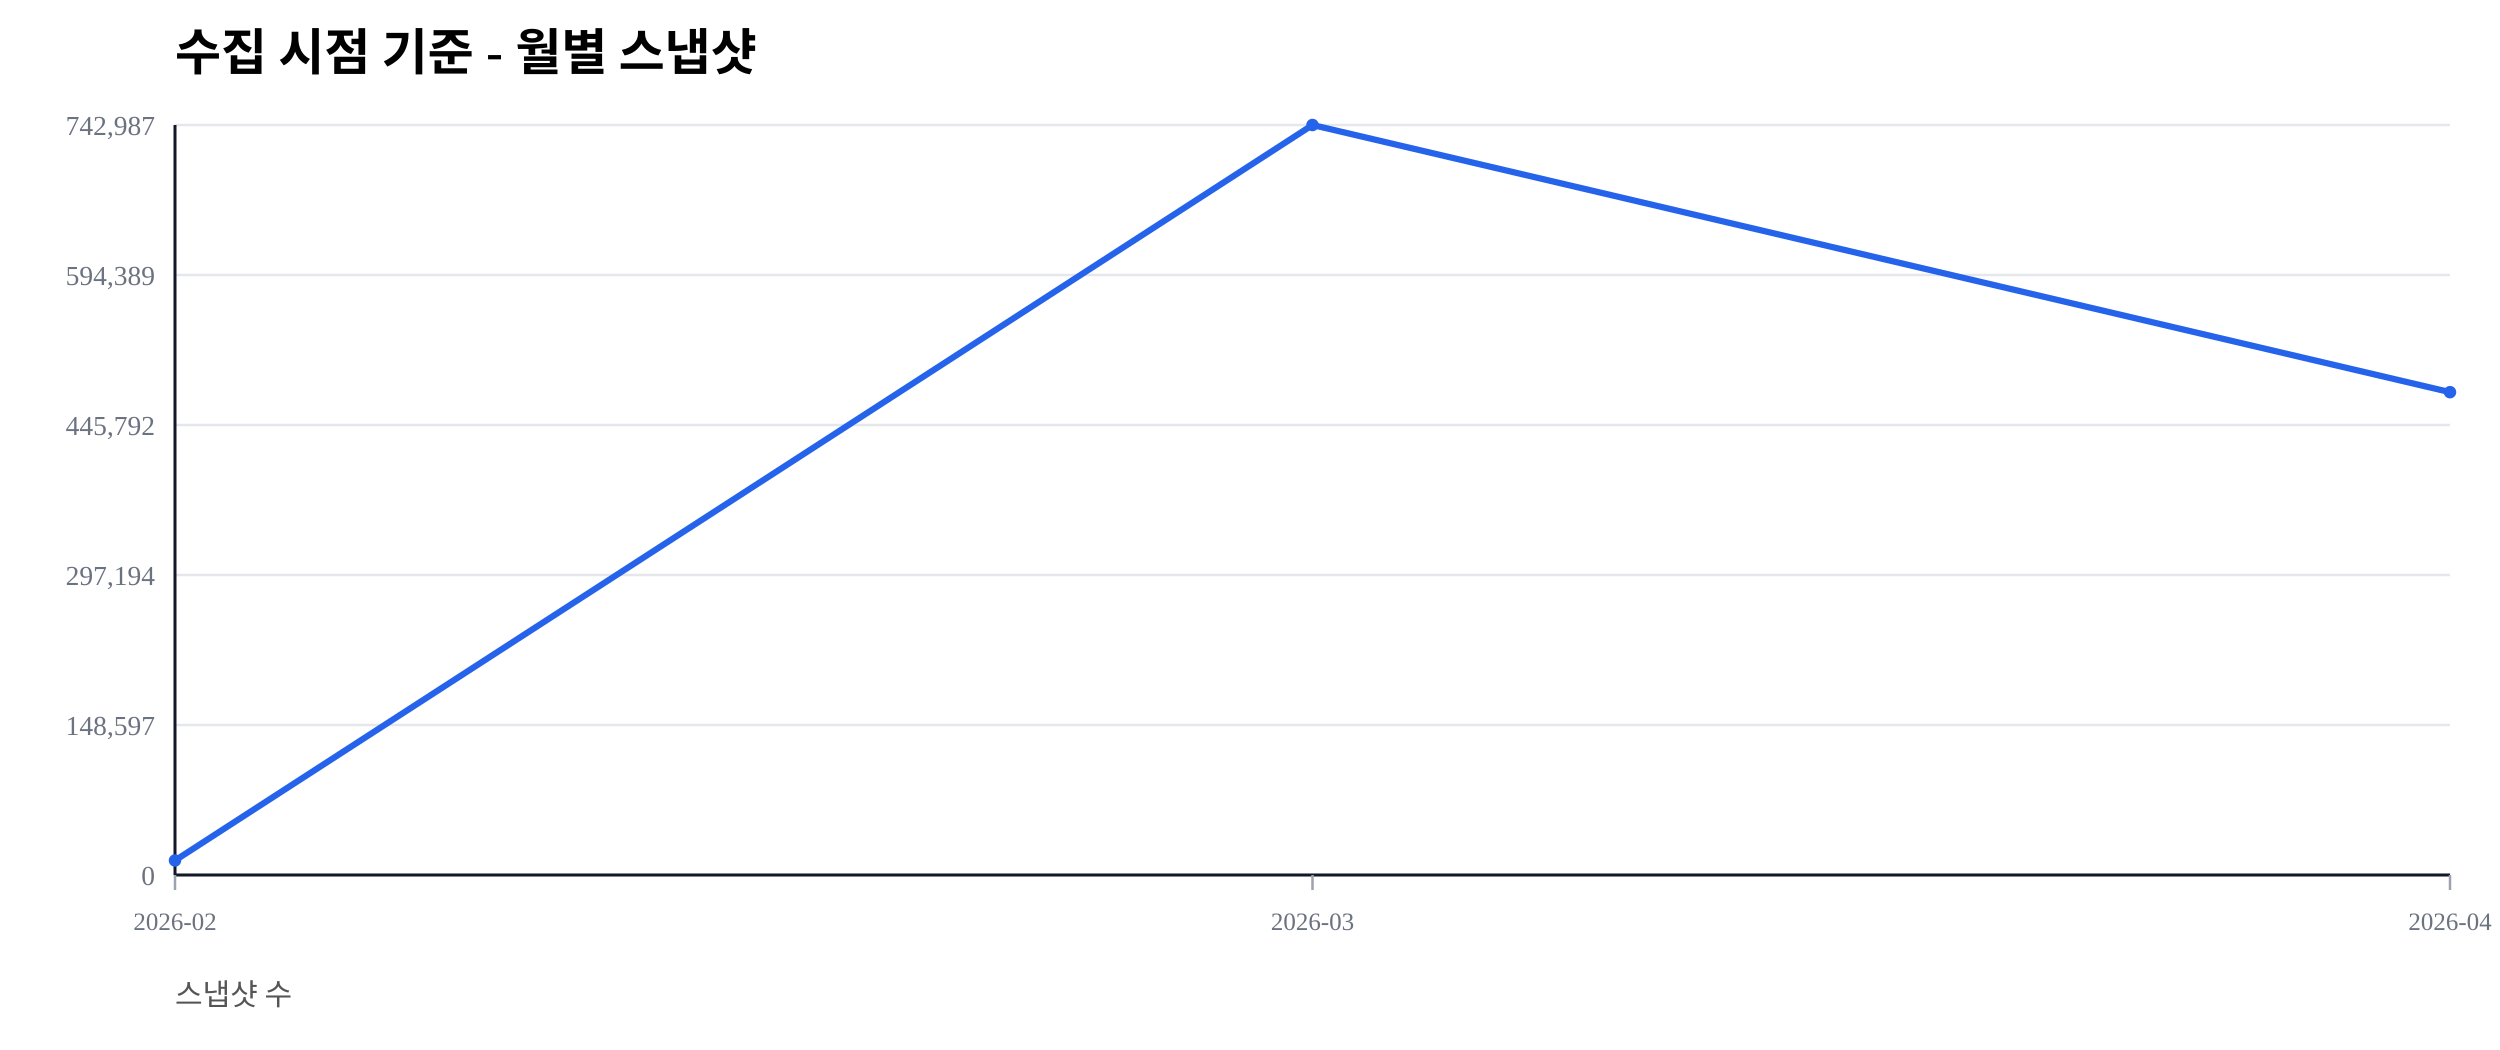
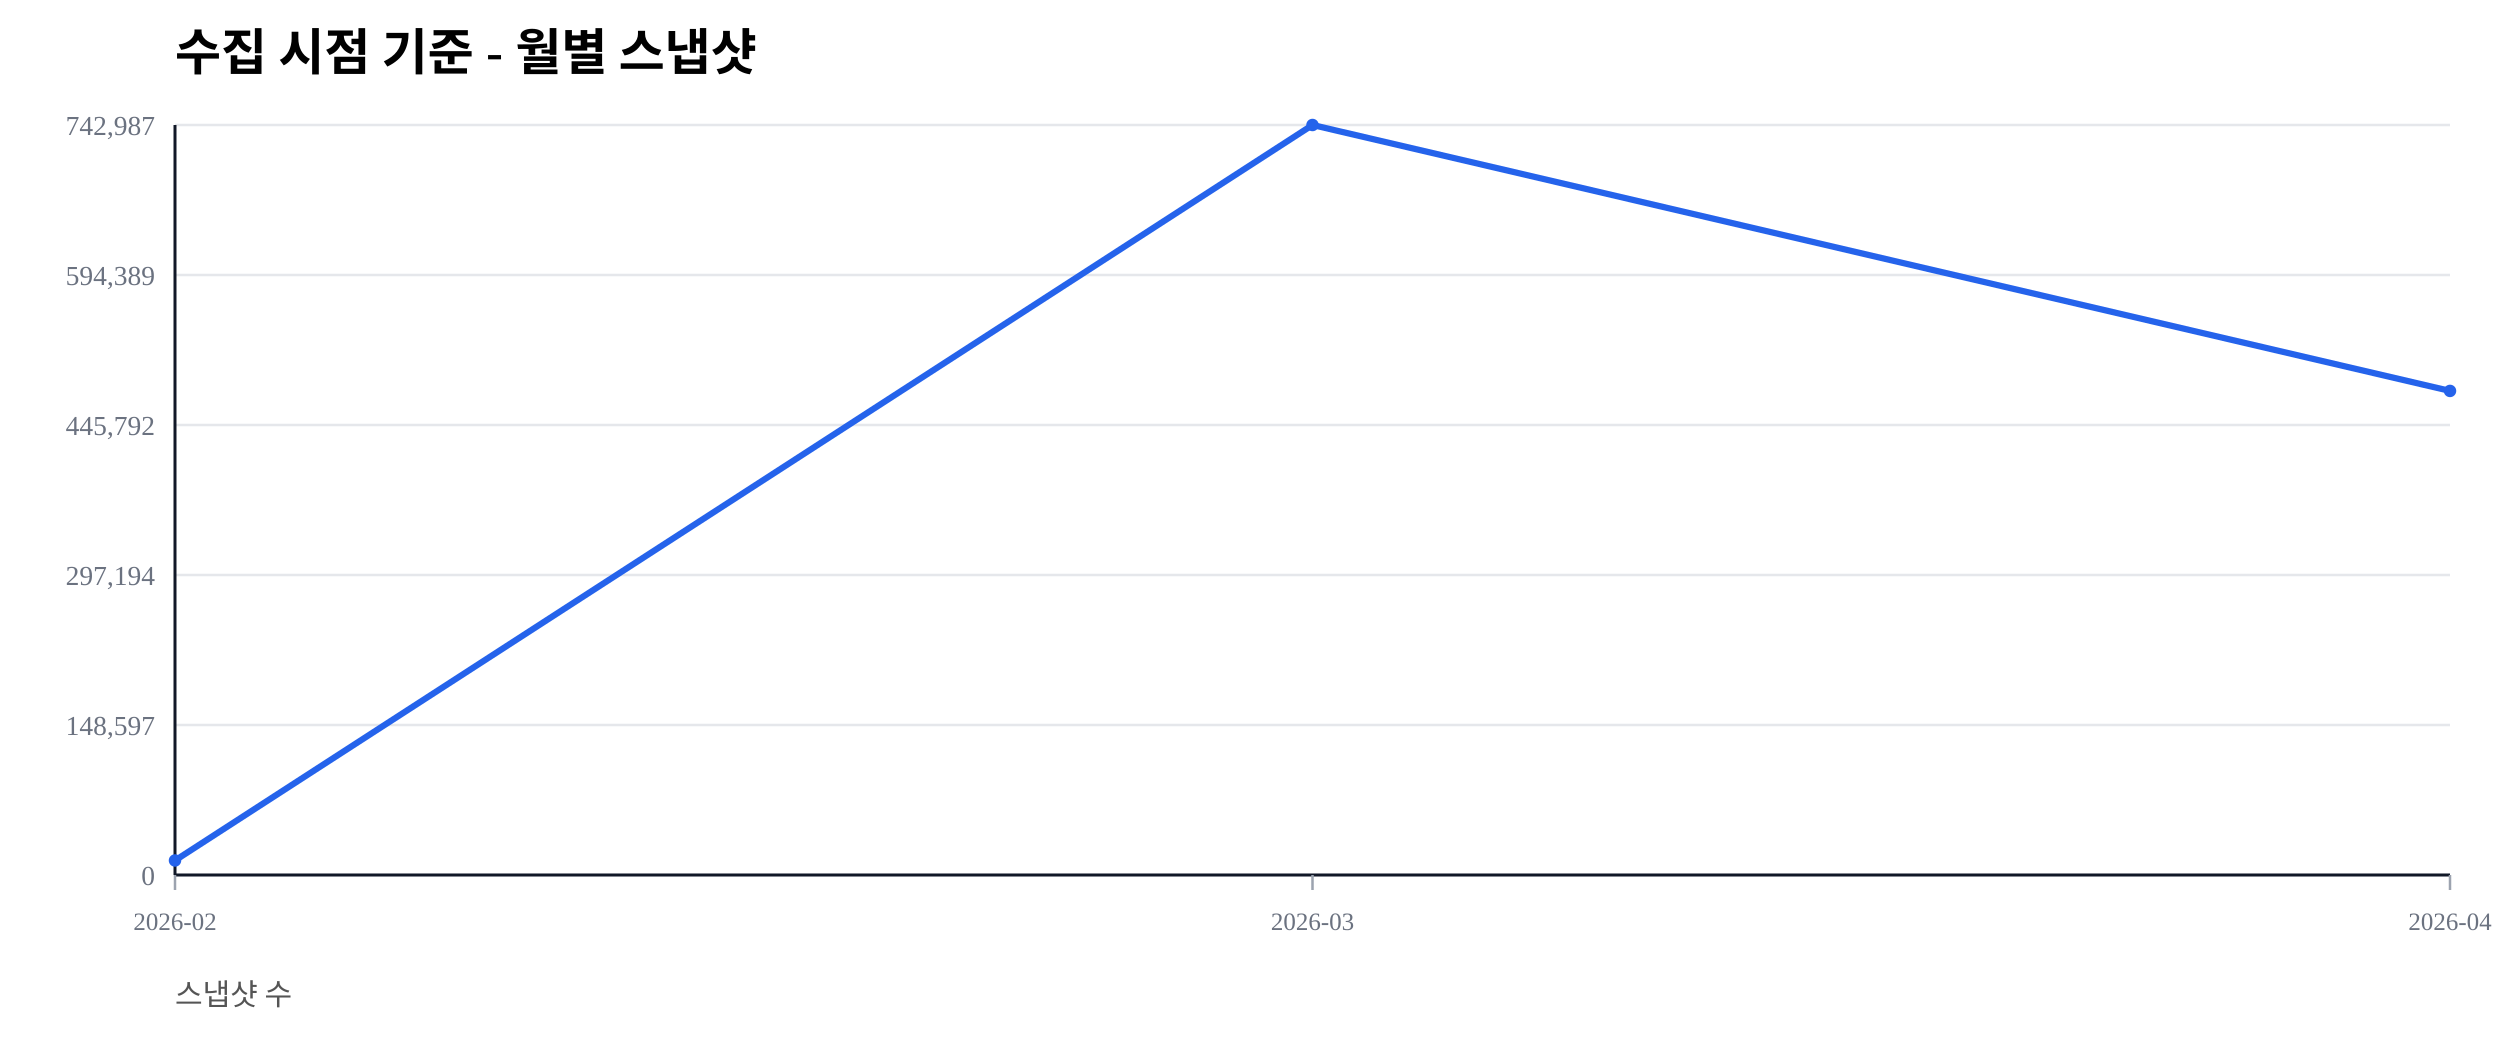
<svg xmlns="http://www.w3.org/2000/svg" width="1000" height="420" viewBox="0 0 1000 420">
  <rect width="100%" height="100%" fill="#ffffff" />
  <text x="70" y="28" font-size="20" font-weight="600">수집 시점 기준 - 월별 스냅샷</text>
  <text x="70" y="402" font-size="12" fill="#555">스냅샷 수</text>
  <line x1="70" y1="350.00" x2="980" y2="350.00" stroke="#e5e7eb" stroke-width="1" />
  <text x="62" y="354.00" font-size="11" fill="#6b7280" text-anchor="end">0</text>
  <line x1="70" y1="290.00" x2="980" y2="290.00" stroke="#e5e7eb" stroke-width="1" />
  <text x="62" y="294.00" font-size="11" fill="#6b7280" text-anchor="end">148,597</text>
  <line x1="70" y1="230.00" x2="980" y2="230.00" stroke="#e5e7eb" stroke-width="1" />
  <text x="62" y="234.00" font-size="11" fill="#6b7280" text-anchor="end">297,194</text>
  <line x1="70" y1="170.00" x2="980" y2="170.00" stroke="#e5e7eb" stroke-width="1" />
  <text x="62" y="174.00" font-size="11" fill="#6b7280" text-anchor="end">445,792</text>
  <line x1="70" y1="110.00" x2="980" y2="110.00" stroke="#e5e7eb" stroke-width="1" />
  <text x="62" y="114.00" font-size="11" fill="#6b7280" text-anchor="end">594,389</text>
  <line x1="70" y1="50.00" x2="980" y2="50.00" stroke="#e5e7eb" stroke-width="1" />
  <text x="62" y="54.00" font-size="11" fill="#6b7280" text-anchor="end">742,987</text>
  <line x1="70" y1="350" x2="980" y2="350" stroke="#111827" stroke-width="1.2" />
  <line x1="70" y1="50" x2="70" y2="350" stroke="#111827" stroke-width="1.2" />
  <line x1="70.00" y1="350" x2="70.00" y2="356" stroke="#9ca3af" stroke-width="1" />
  <text x="70.00" y="372" font-size="10" fill="#6b7280" text-anchor="middle">2026-02</text>
  <line x1="525.00" y1="350" x2="525.00" y2="356" stroke="#9ca3af" stroke-width="1" />
  <text x="525.00" y="372" font-size="10" fill="#6b7280" text-anchor="middle">2026-03</text>
  <line x1="980.00" y1="350" x2="980.00" y2="356" stroke="#9ca3af" stroke-width="1" />
  <text x="980.00" y="372" font-size="10" fill="#6b7280" text-anchor="middle">2026-04</text>
-   <polyline fill="none" stroke="#2563eb" stroke-width="2.5" points="70.00,344.19 525.00,50.00 980.00,156.87" />
+   <polyline fill="none" stroke="#2563eb" stroke-width="2.5" points="70.00,344.19 525.00,50.00 980.00,156.37" />
  <circle cx="70.00" cy="344.19" r="2.5" fill="#2563eb" />
  <circle cx="525.00" cy="50.00" r="2.5" fill="#2563eb" />
-   <circle cx="980.00" cy="156.87" r="2.5" fill="#2563eb" />
+   <circle cx="980.00" cy="156.37" r="2.5" fill="#2563eb" />
</svg>
